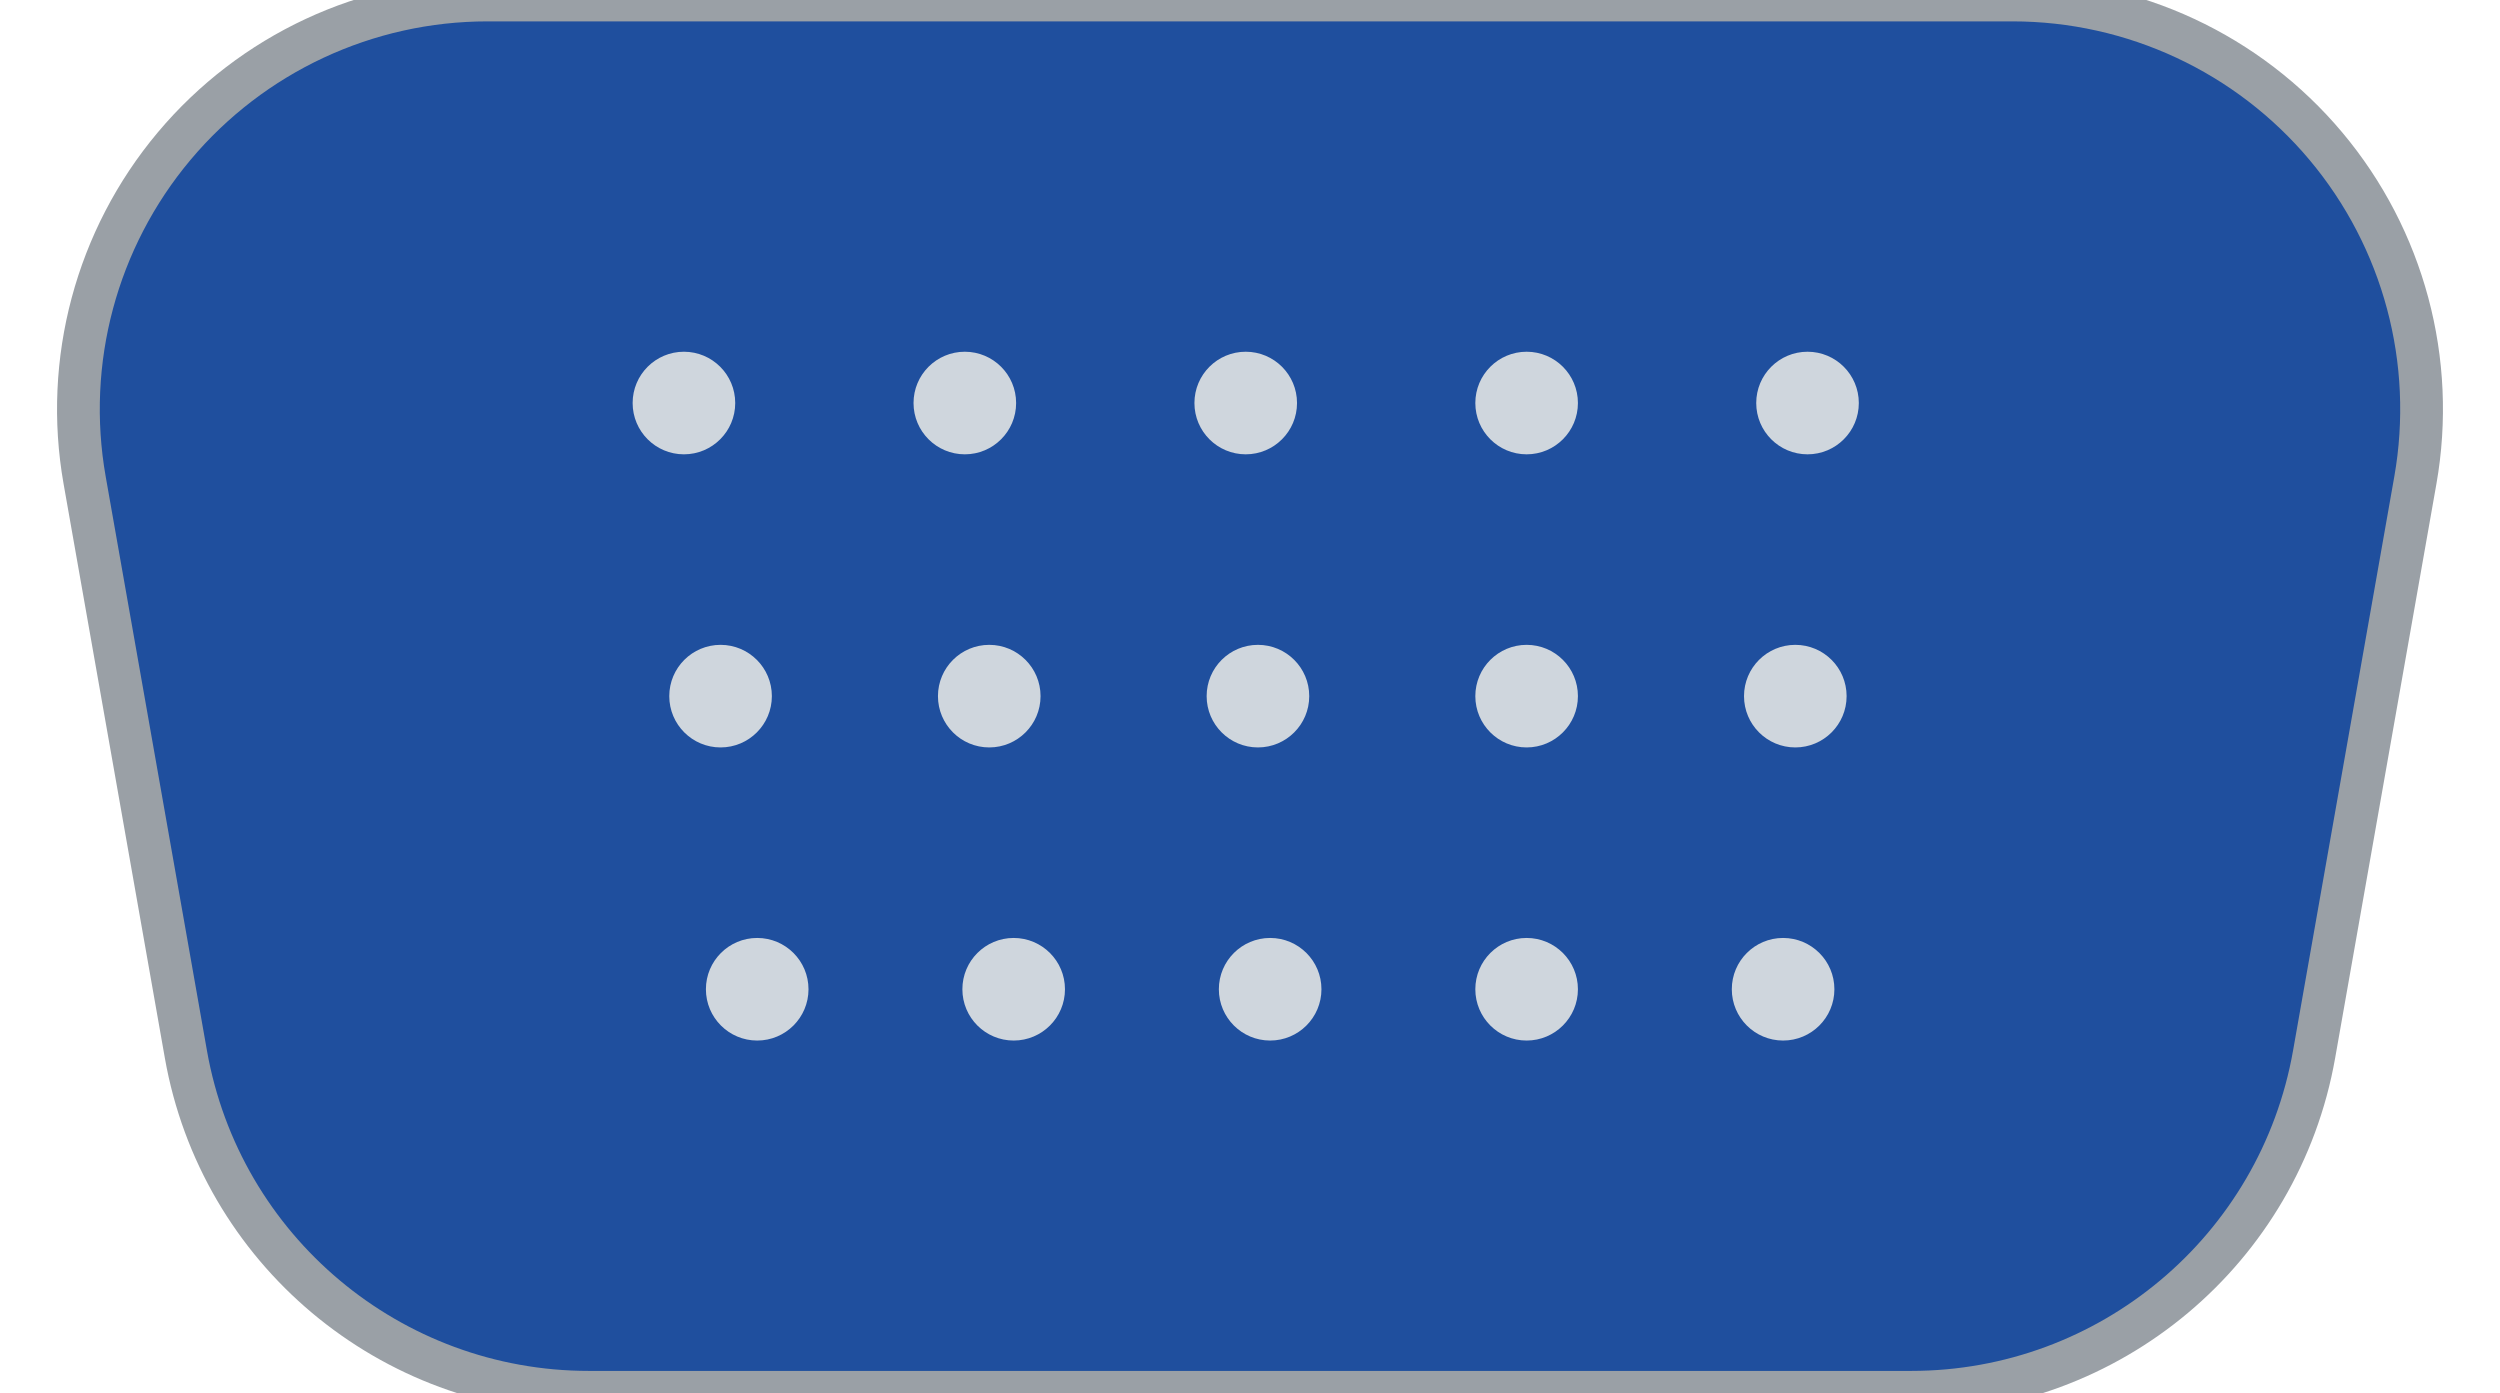
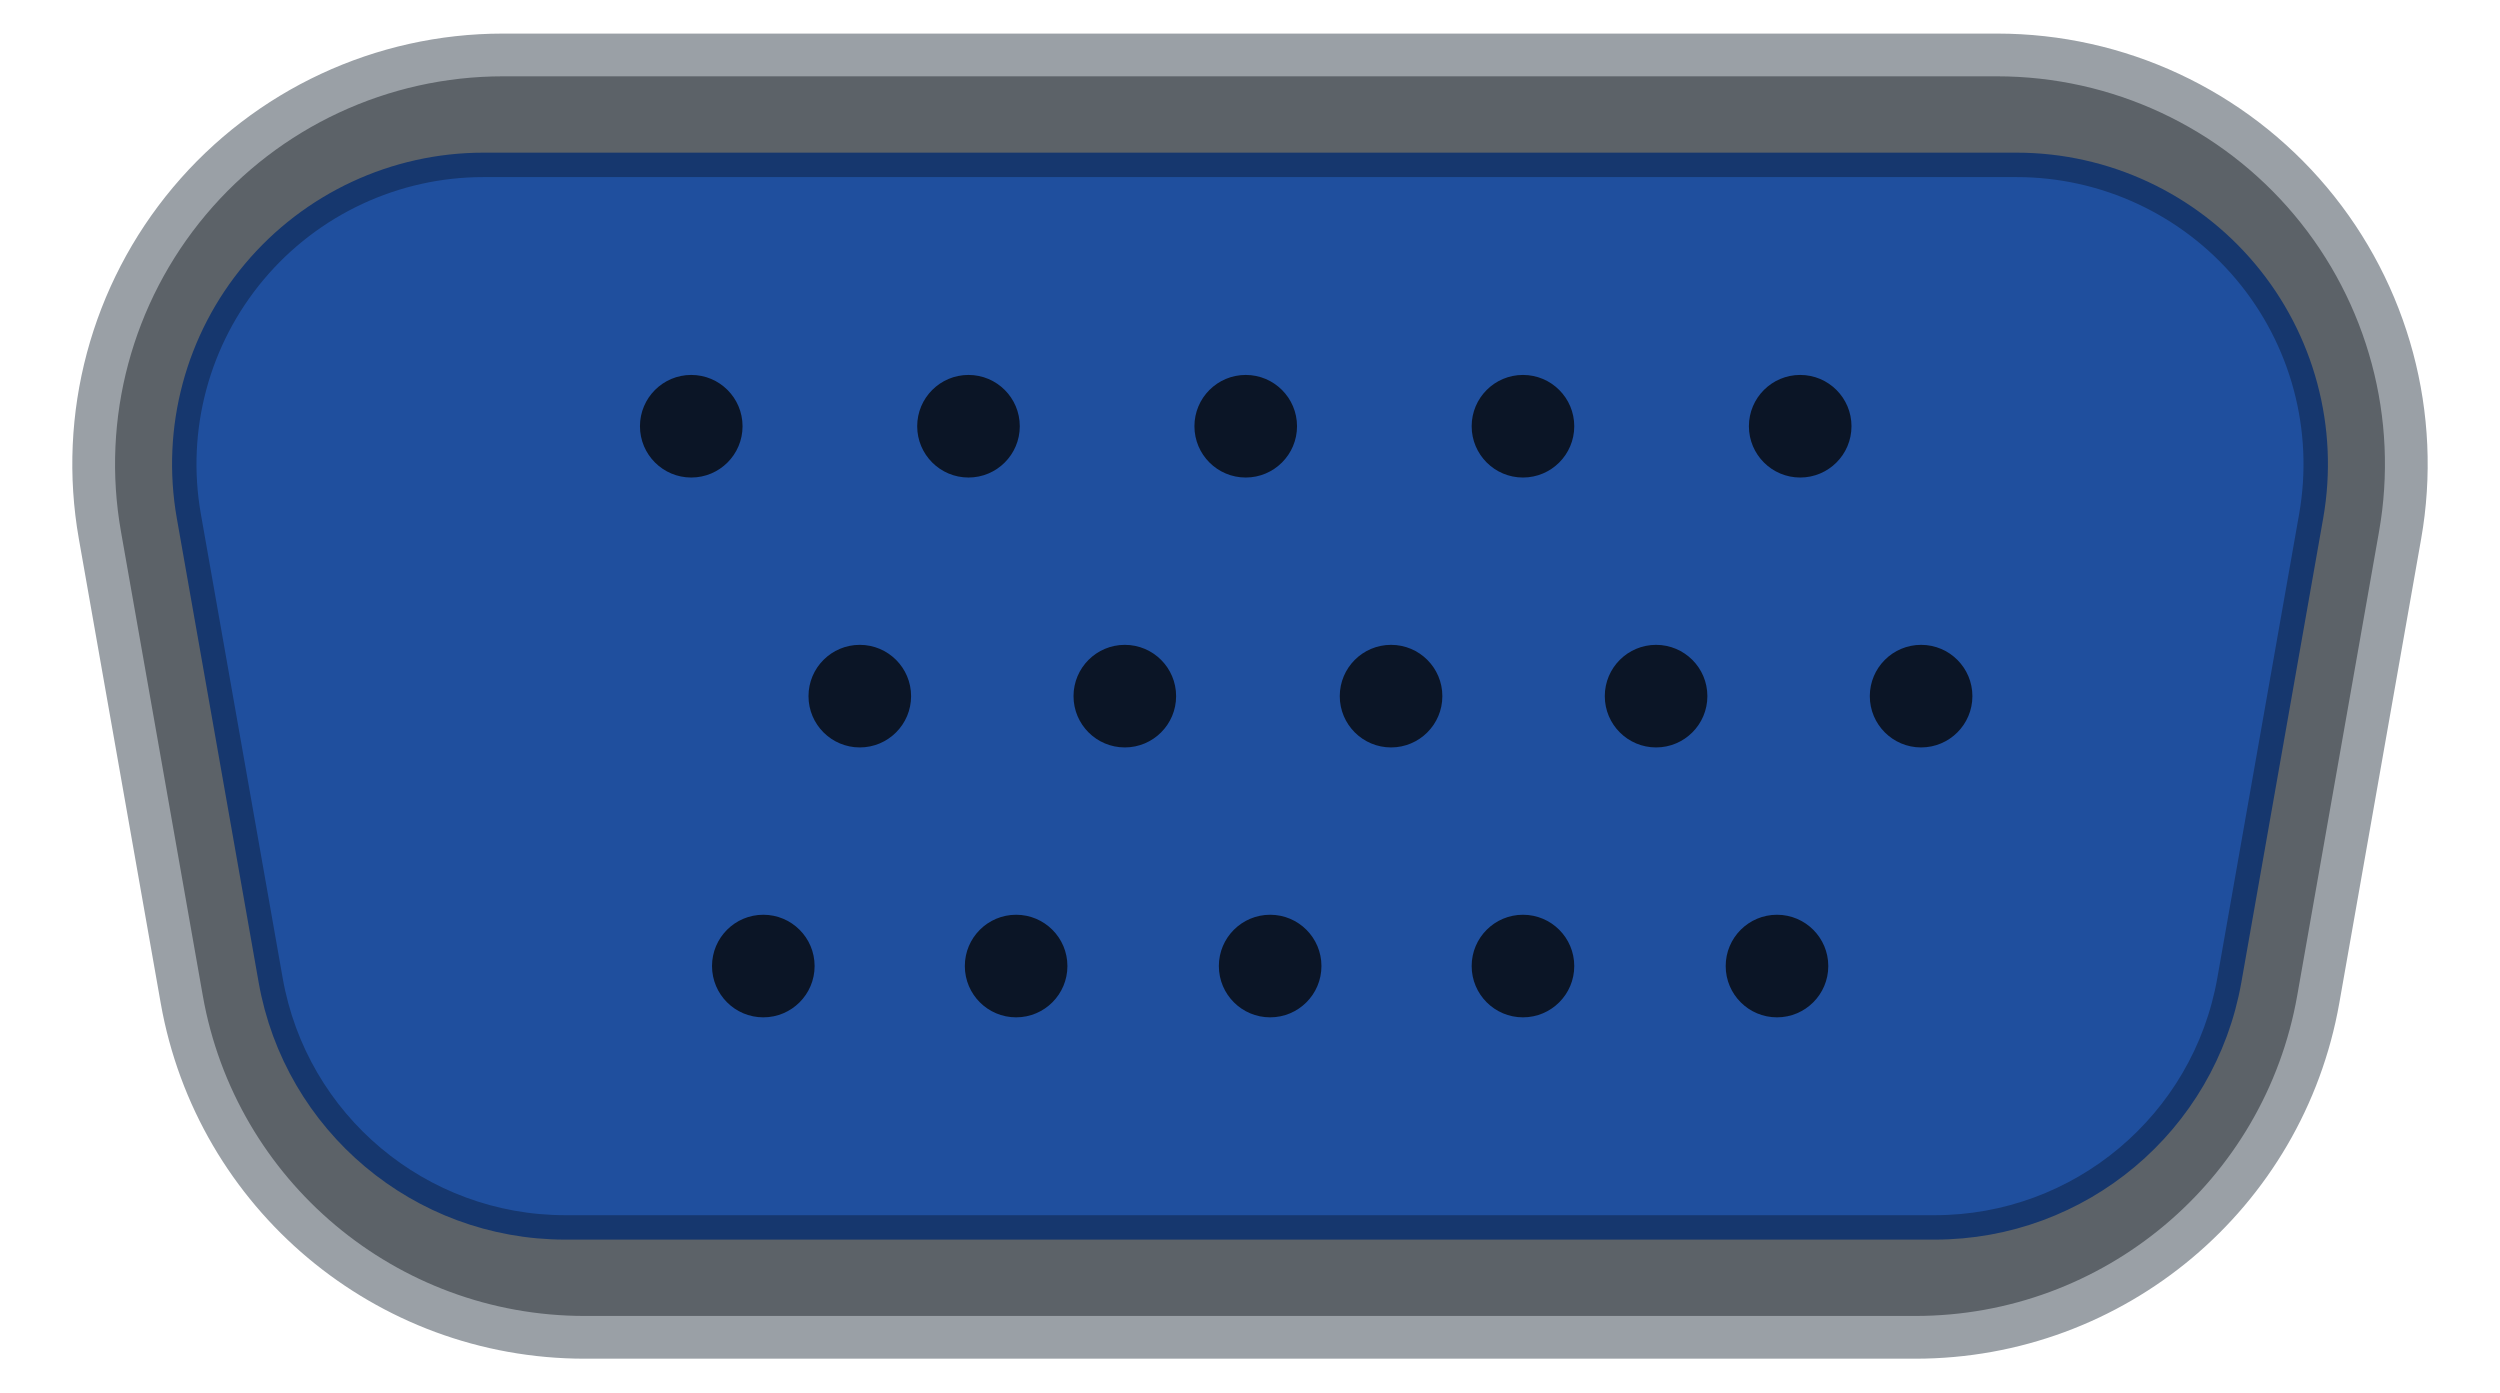
<svg xmlns="http://www.w3.org/2000/svg" width="20.47mm" height="11.4mm" viewBox="0 0 20.47 11.4">
-   <path id="opening" d="M0.693 3.932 A3.350 3.350 0 0 1 3.992 0.000 L16.478 0.000            A3.350 3.350 0 0 1 19.777 3.932 L18.948 8.632            A3.350 3.350 0 0 1 15.649 11.400 L4.821 11.400            A3.350 3.350 0 0 1 1.522 8.632 Z" fill="#1f4f9e" stroke="#9aa0a6" stroke-width="0.35" />
-   <g fill="#cfd6dd">
-     <circle cx="5.6" cy="3.3" r="0.42" />
-     <circle cx="7.9" cy="3.3" r="0.42" />
-     <circle cx="10.2" cy="3.3" r="0.42" />
-     <circle cx="12.5" cy="3.3" r="0.42" />
-     <circle cx="14.8" cy="3.3" r="0.42" />
-     <circle cx="5.9" cy="5.7" r="0.42" />
-     <circle cx="8.1" cy="5.7" r="0.42" />
-     <circle cx="10.3" cy="5.7" r="0.42" />
-     <circle cx="12.5" cy="5.7" r="0.42" />
-     <circle cx="14.7" cy="5.7" r="0.42" />
-     <circle cx="6.2" cy="8.1" r="0.42" />
-     <circle cx="8.3" cy="8.1" r="0.42" />
-     <circle cx="10.4" cy="8.1" r="0.42" />
-     <circle cx="12.5" cy="8.1" r="0.42" />
-     <circle cx="14.6" cy="8.1" r="0.42" />
+   <path id="opening" d="M0.818 4.382 A3.350 3.350 0 0 1 4.117 0.450 L16.353 0.450 A3.350 3.350 0 0 1 19.652 4.382 L18.982 8.182 A3.350 3.350 0 0 1 15.683 10.950 L4.787 10.950 A3.350 3.350 0 0 1 1.488 8.182 Z" fill="#5c6268" stroke="#9aa0a6" stroke-width="0.35" />
+   <path id="insert" d="M1.546 4.225 A2.450 2.450 0 0 1 3.959 1.350 L16.511 1.350 A2.450 2.450 0 0 1 18.924 4.225 L18.254 8.025 A2.450 2.450 0 0 1 15.841 10.050 L4.629 10.050 A2.450 2.450 0 0 1 2.216 8.025 Z" fill="#1f4f9e" stroke="#16376e" stroke-width="0.2" />
+   <g id="sockets-outer" fill="#0b1526">
+     <circle cx="5.66" cy="3.49" r="0.42" />
+     <circle cx="7.93" cy="3.49" r="0.42" />
+     <circle cx="10.20" cy="3.49" r="0.42" />
+     <circle cx="12.47" cy="3.49" r="0.42" />
+     <circle cx="14.74" cy="3.49" r="0.42" />
+     <circle cx="6.25" cy="7.91" r="0.42" />
+     <circle cx="8.32" cy="7.91" r="0.42" />
+     <circle cx="10.40" cy="7.91" r="0.42" />
+     <circle cx="12.47" cy="7.91" r="0.42" />
+     <circle cx="14.55" cy="7.91" r="0.42" />
+   </g>
+   <g id="sockets-mid" fill="#0b1526">
+     <circle cx="7.04" cy="5.70" r="0.42" />
+     <circle cx="9.21" cy="5.70" r="0.42" />
+     <circle cx="11.39" cy="5.70" r="0.42" />
+     <circle cx="13.56" cy="5.70" r="0.42" />
+     <circle cx="15.73" cy="5.70" r="0.42" />
  </g>
</svg>
